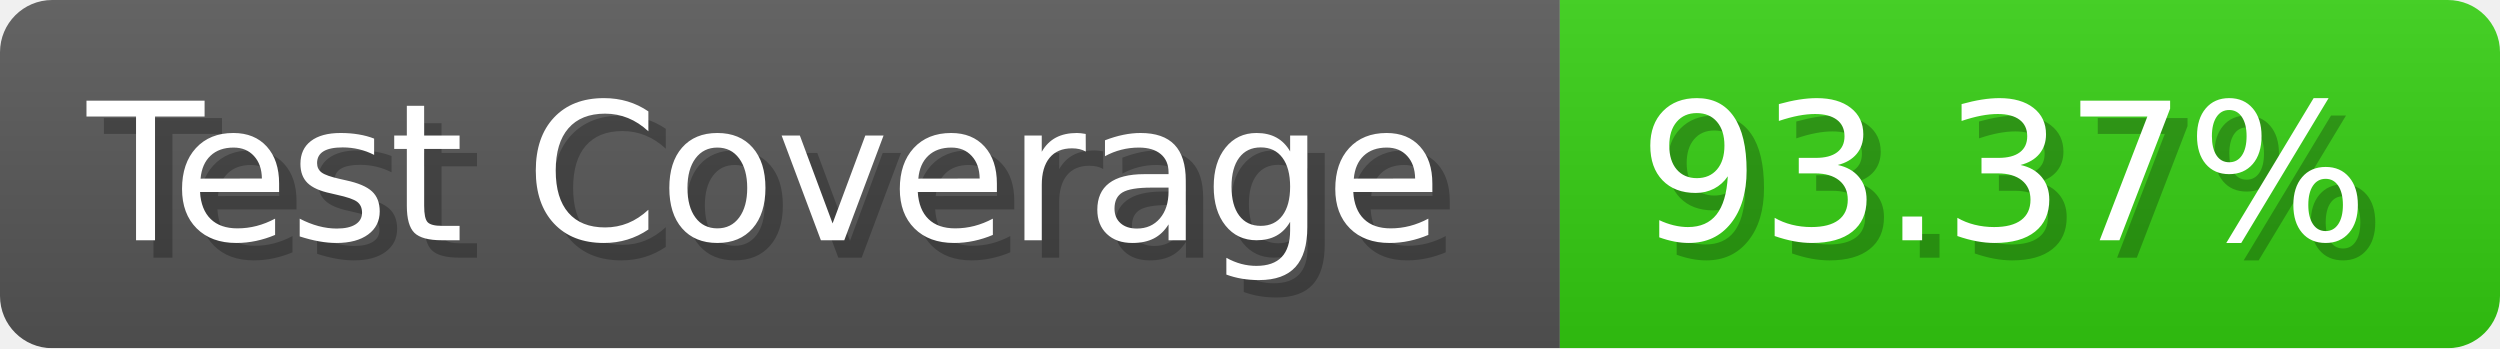
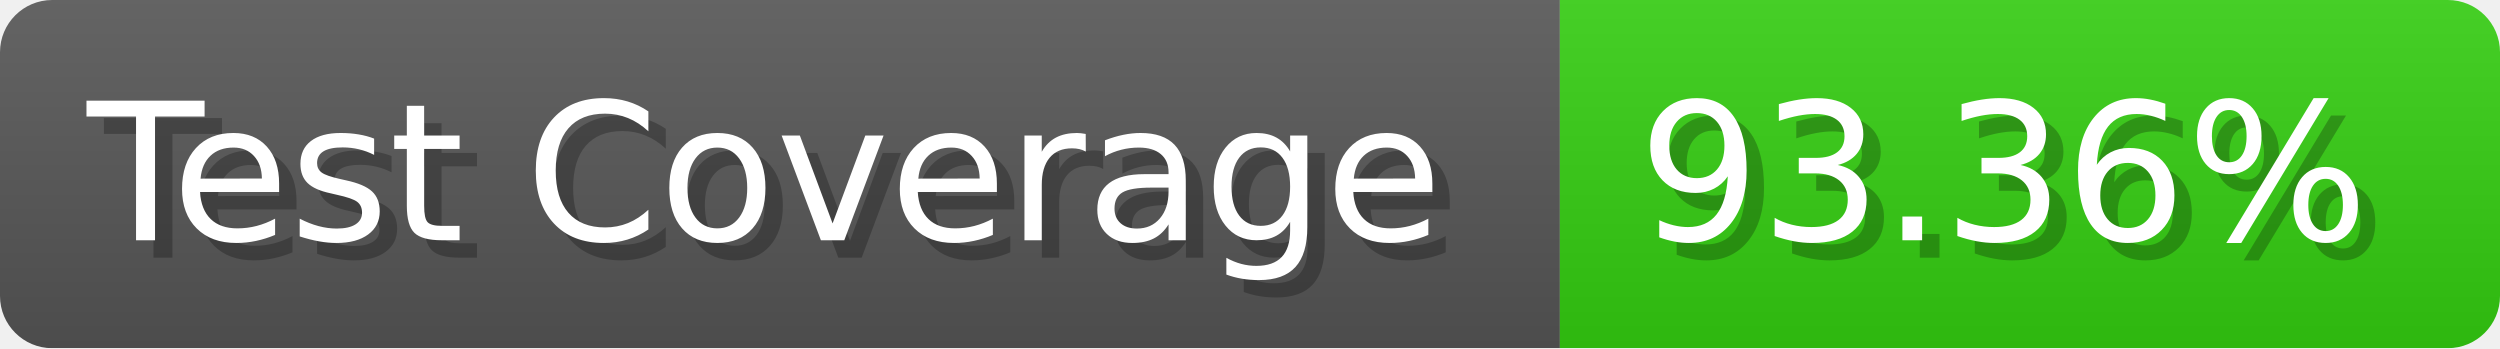
- <svg xmlns="http://www.w3.org/2000/svg" width="143.6" height="20" viewBox="0 0 1436 200" role="img" aria-label="Test Coverage: 93.37%">
+ <svg xmlns="http://www.w3.org/2000/svg" width="143.6" height="20" viewBox="0 0 1436 200" role="img" aria-label="Test Coverage: 93.36%">
  <linearGradient id="a" x2="0" y2="100%">
    <stop offset="0" stop-opacity=".1" stop-color="#EEE" />
    <stop offset="1" stop-opacity=".1" />
  </linearGradient>
  <mask id="m">
    <rect width="1436" height="200" rx="30" fill="#FFF" />
  </mask>
  <g mask="url(#m)">
    <rect width="896" height="200" fill="#555" />
    <rect width="540" height="200" fill="#3C1" x="896" />
    <rect width="1436" height="200" fill="url(#a)" />
  </g>
  <g aria-hidden="true" fill="#fff" text-anchor="start" font-family="Verdana,DejaVu Sans,sans-serif" font-size="110">
    <text x="60" y="148" textLength="796" fill="#000" opacity="0.25">Test Coverage</text>
    <text x="50" y="138" textLength="796">Test Coverage</text>
-     <text x="951" y="148" textLength="440" fill="#000" opacity="0.25">93.37%</text>
-     <text x="941" y="138" textLength="440">93.37%</text>
+     <text x="951" y="148" textLength="440" fill="#000" opacity="0.25">93.36%</text>
+     <text x="941" y="138" textLength="440">93.36%</text>
  </g>
</svg>
